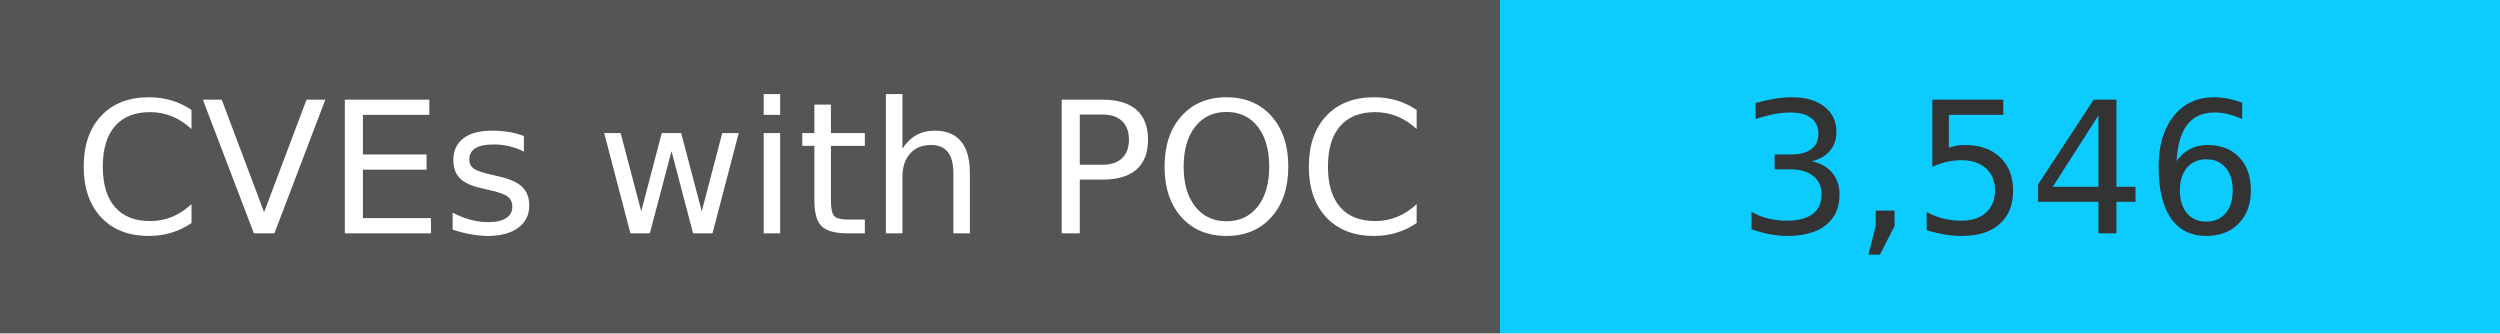
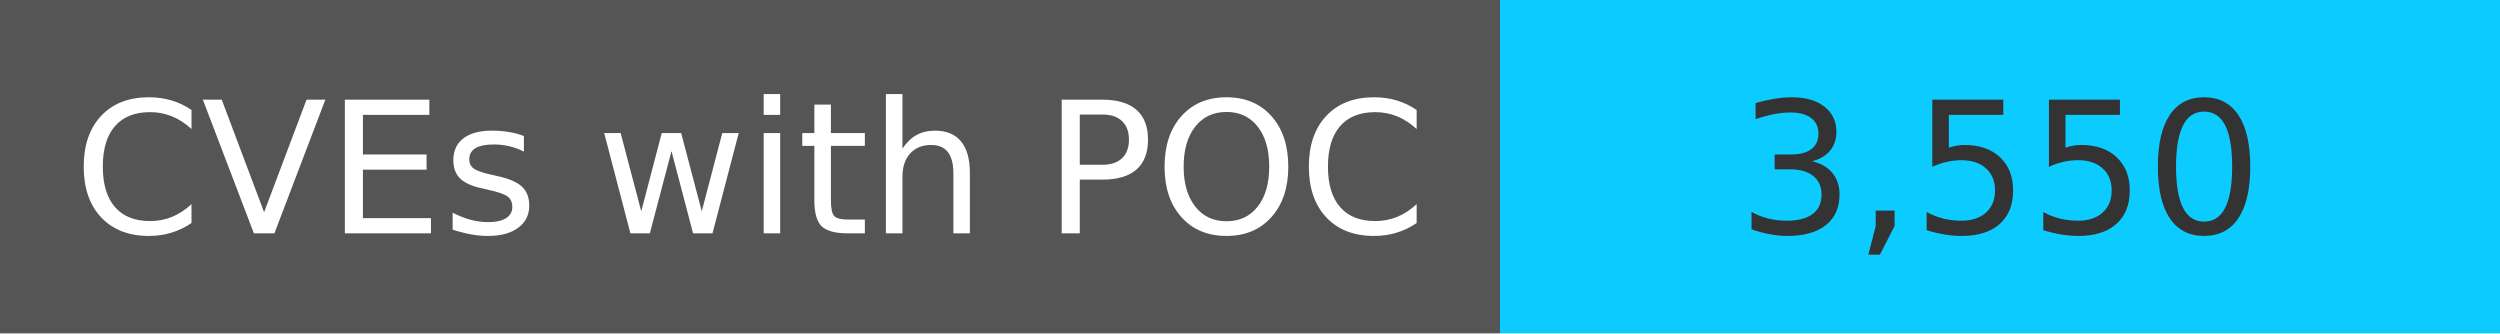
<svg xmlns="http://www.w3.org/2000/svg" width="150" height="20" role="img">
  <linearGradient id="s" x2="0" y2="100%">
    <stop offset="0" stop-color="#bbb" stop-opacity=".1" />
    <stop offset="1" stop-opacity=".1" />
  </linearGradient>
  <g>
    <rect width="90" height="20" fill="#555" />
    <rect x="90" width="267" height="20" fill="#0cccff" />
  </g>
  <g fill="#fff" text-anchor="middle" font-family="Verdana,Geneva,DejaVu Sans,sans-serif" text-rendering="geometricPrecision" font-size="110">
    <text x="450" y="140" transform="scale(.1)" fill="#fff">
            CVEs with POC
        </text>
    <text x="1200" y="140" transform="scale(.1)" fill="#333">
-             3,546
+             3,550
        </text>
  </g>
</svg>
